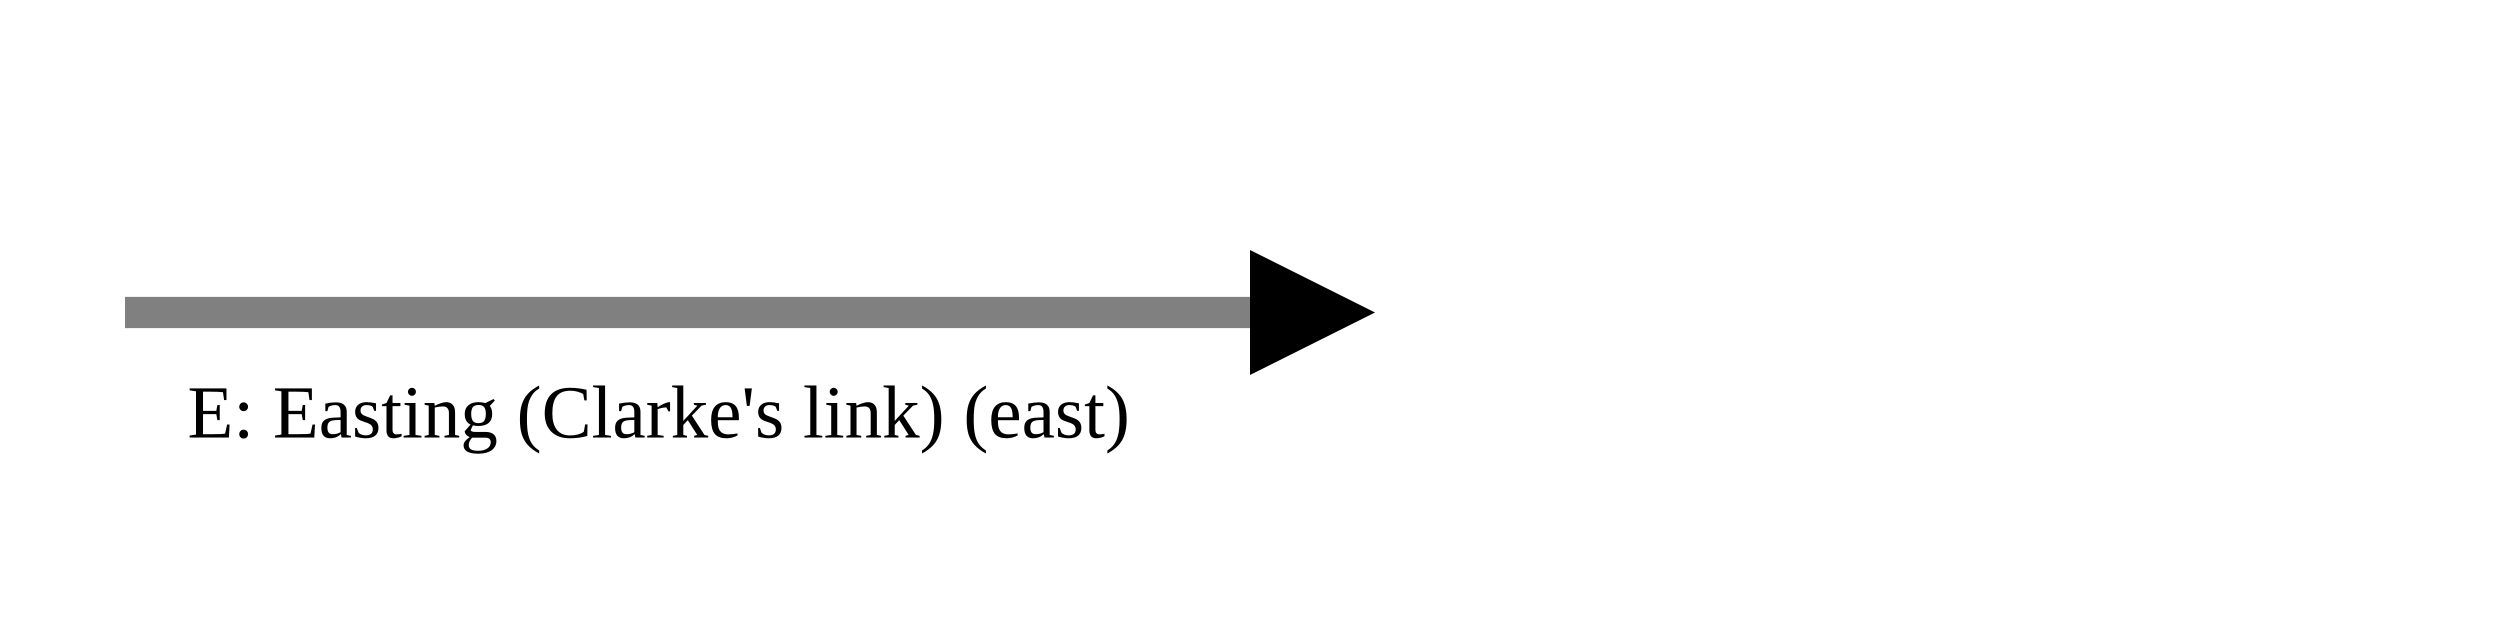
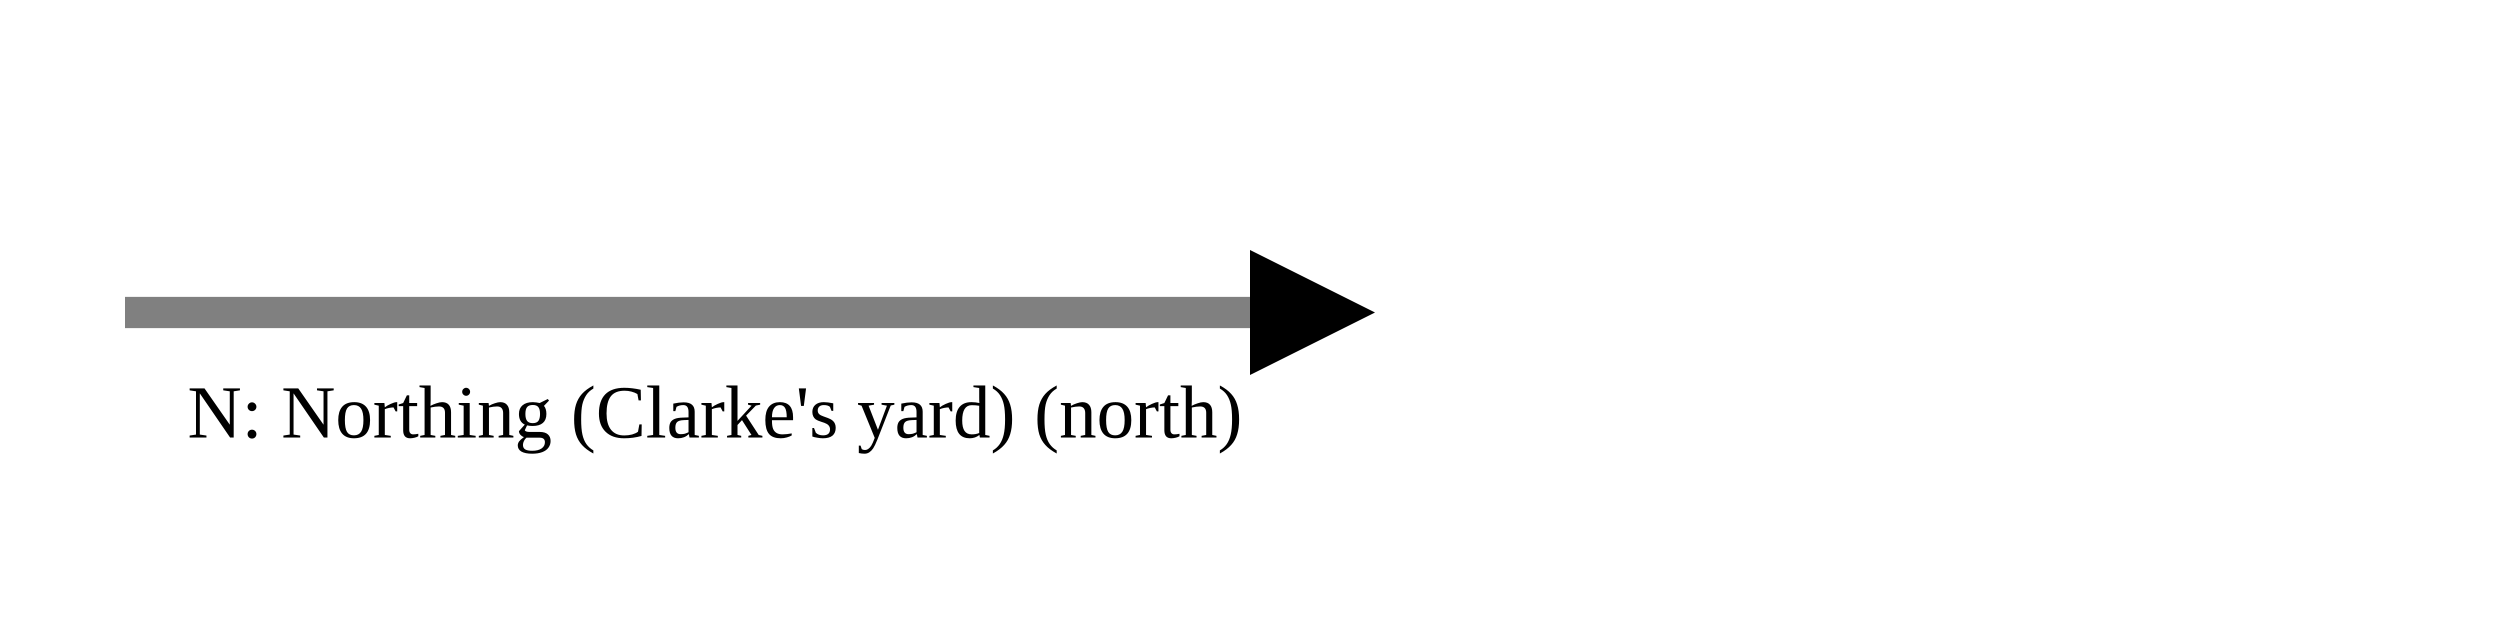
<svg xmlns="http://www.w3.org/2000/svg" version="1.1" width="400" height="100" viewbox="0 0 275 100">
  <defs>
    <marker id="arrowhead" markerWidth="10" markerHeight="7" refX="0" refY="2" orient="auto">
      <polygon points="0 0, 4 2, 0 4" />
    </marker>
  </defs>
  <line x1="20" y1="50" x2="200" y2="50" stroke="gray" stroke-width="5" marker-end="url(#arrowhead)" />
-   <text x="30" y="70" class="small">E: Easting (Clarke's link) (east)</text>
+   <text x="30" y="70" class="small">N: Northing (Clarke's yard) (north)</text>
</svg>
